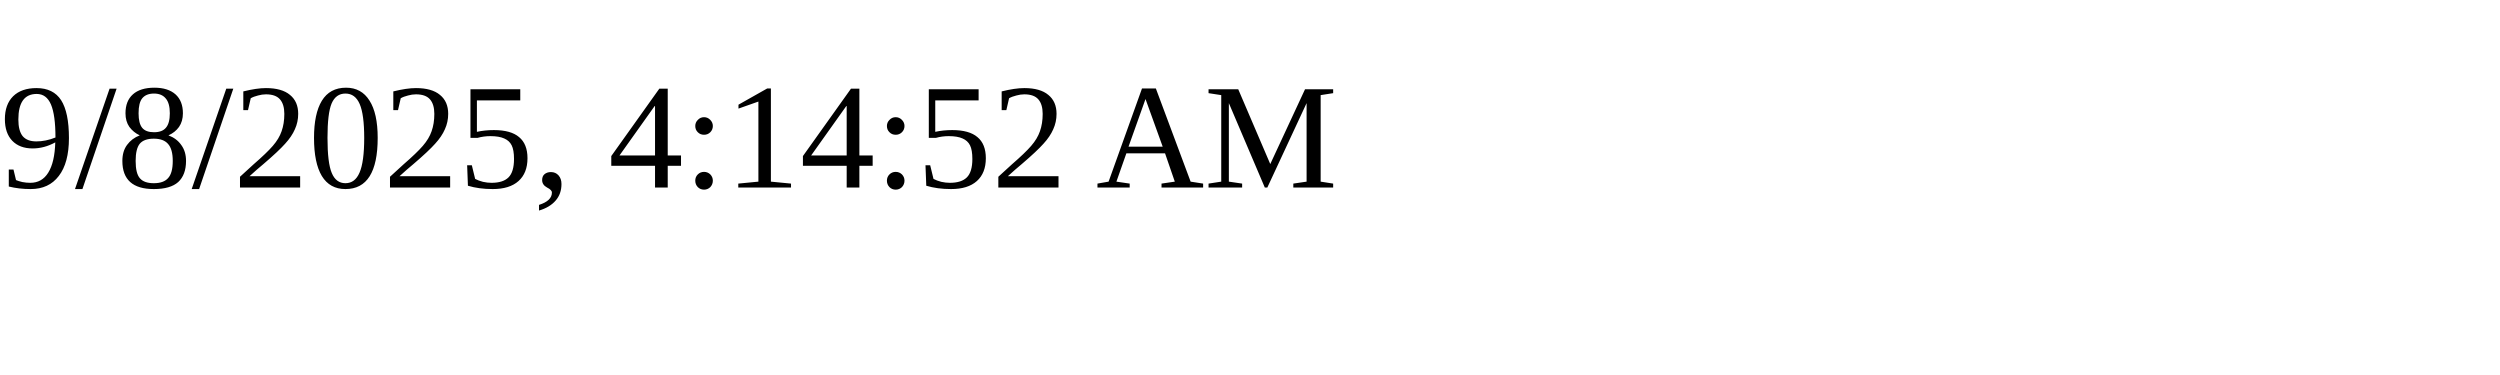
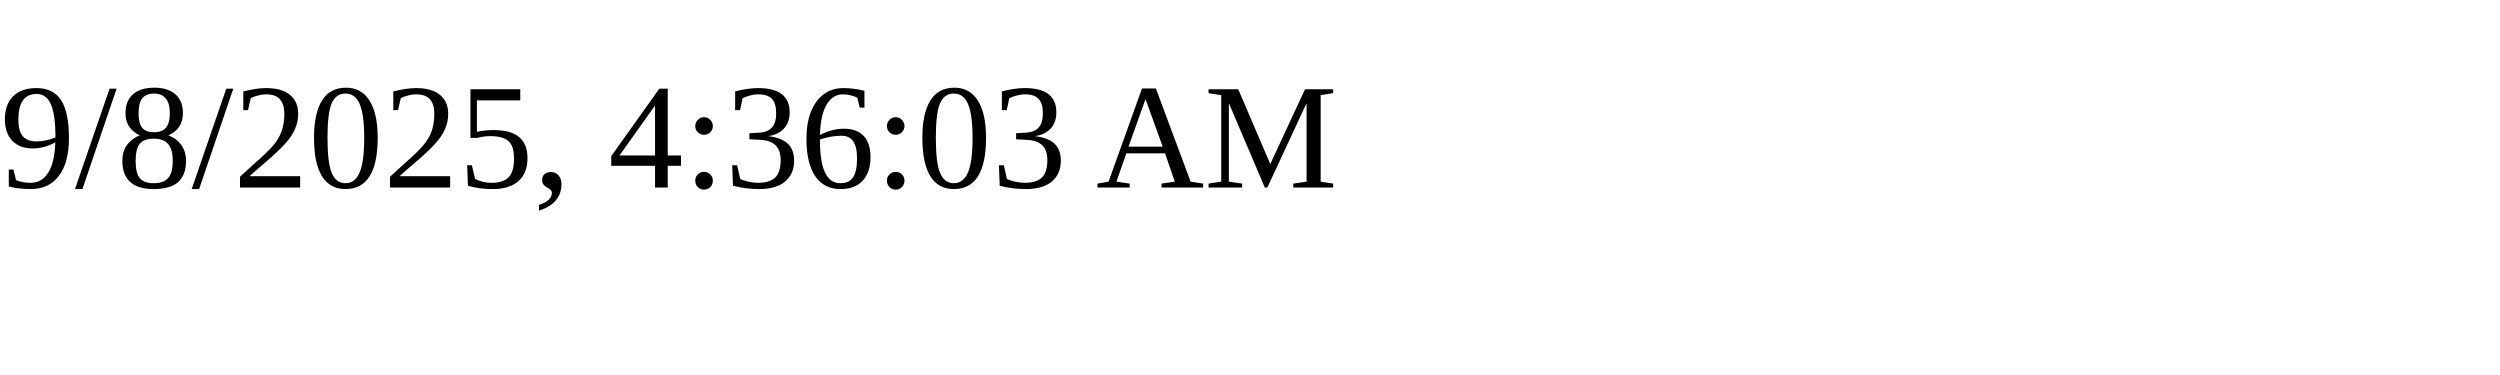
<svg xmlns="http://www.w3.org/2000/svg" height="30" width="200">
-   <text x="0" y="15">9/8/2025, 4:14:52 AM</text>
+   <text x="0" y="15">9/8/2025, 4:36:03 AM</text>
</svg>
